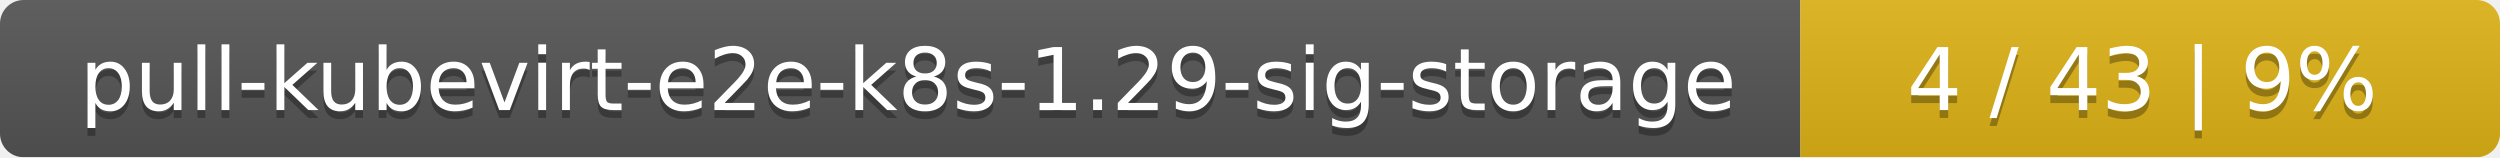
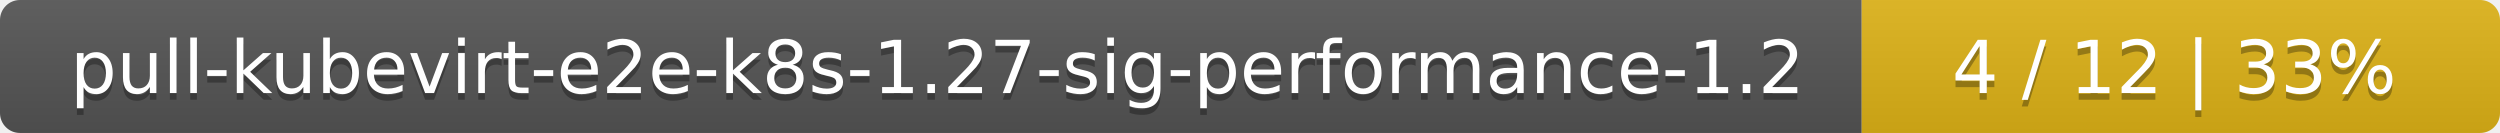
- <svg xmlns="http://www.w3.org/2000/svg" width="318" height="20">
+ <svg xmlns="http://www.w3.org/2000/svg" width="376" height="20">
  <linearGradient id="smooth" x2="0" y2="100%">
    <stop offset="0" stop-color="#bbb" stop-opacity=".1" />
    <stop offset="1" stop-opacity=".1" />
  </linearGradient>
  <mask id="round">
-     <rect width="318" height="20" rx="3" fill="#fff" />
+     <rect width="376" height="20" rx="3" fill="#fff" />
  </mask>
  <g mask="url(#round)">
-     <rect width="229" height="20" fill="#555" />
-     <rect x="229" width="89" height="20" fill="#dfb317" />
-     <rect width="318" height="20" fill="url(#smooth)" />
+     <rect width="280" height="20" fill="#555" />
+     <rect x="280" width="96" height="20" fill="#dfb317" />
+     <rect width="376" height="20" fill="url(#smooth)" />
  </g>
  <g fill="#fff" text-anchor="middle" font-family="DejaVu Sans,Verdana,Geneva,sans-serif" font-size="11">
-     <text x="115.5" y="15" fill="#010101" fill-opacity=".3">pull-kubevirt-e2e-k8s-1.29-sig-storage</text>
-     <text x="115.5" y="14">pull-kubevirt-e2e-k8s-1.29-sig-storage</text>
-     <text x="272.5" y="15" fill="#010101" fill-opacity=".3">4 / 43    |    9%</text>
-     <text x="272.5" y="14">4 / 43    |    9%</text>
+     <text x="141" y="15" fill="#010101" fill-opacity=".3">pull-kubevirt-e2e-k8s-1.27-sig-performance-1.2</text>
+     <text x="141" y="14">pull-kubevirt-e2e-k8s-1.27-sig-performance-1.2</text>
+     <text x="327" y="15" fill="#010101" fill-opacity=".3">4 / 12    |    33%</text>
+     <text x="327" y="14">4 / 12    |    33%</text>
  </g>
</svg>
